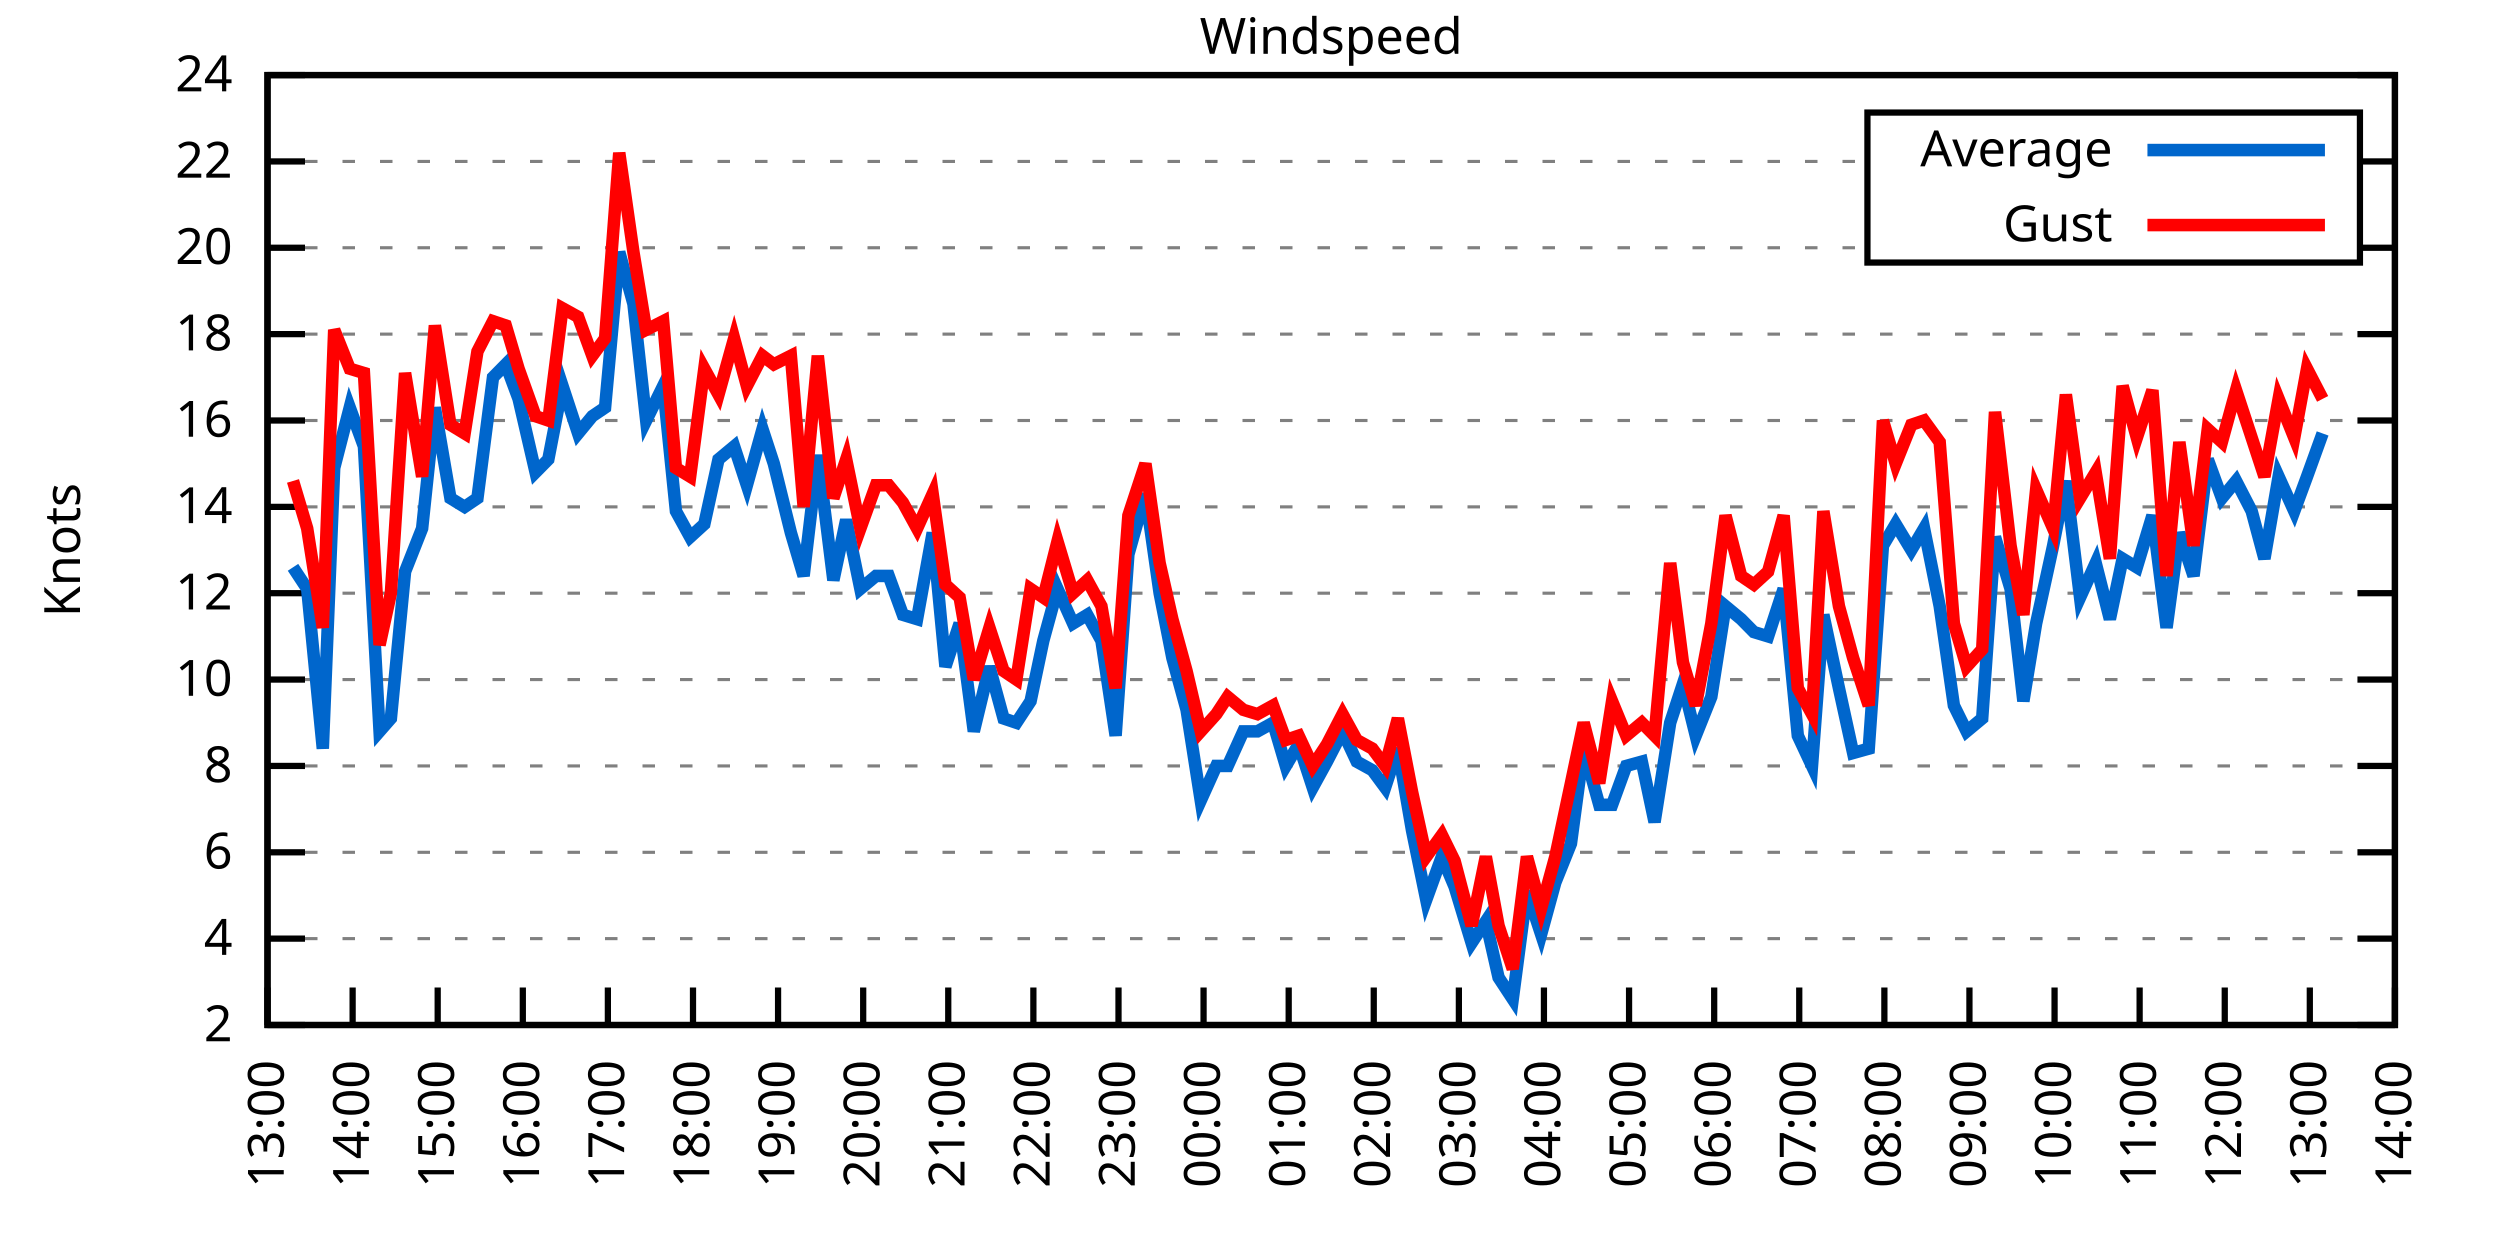
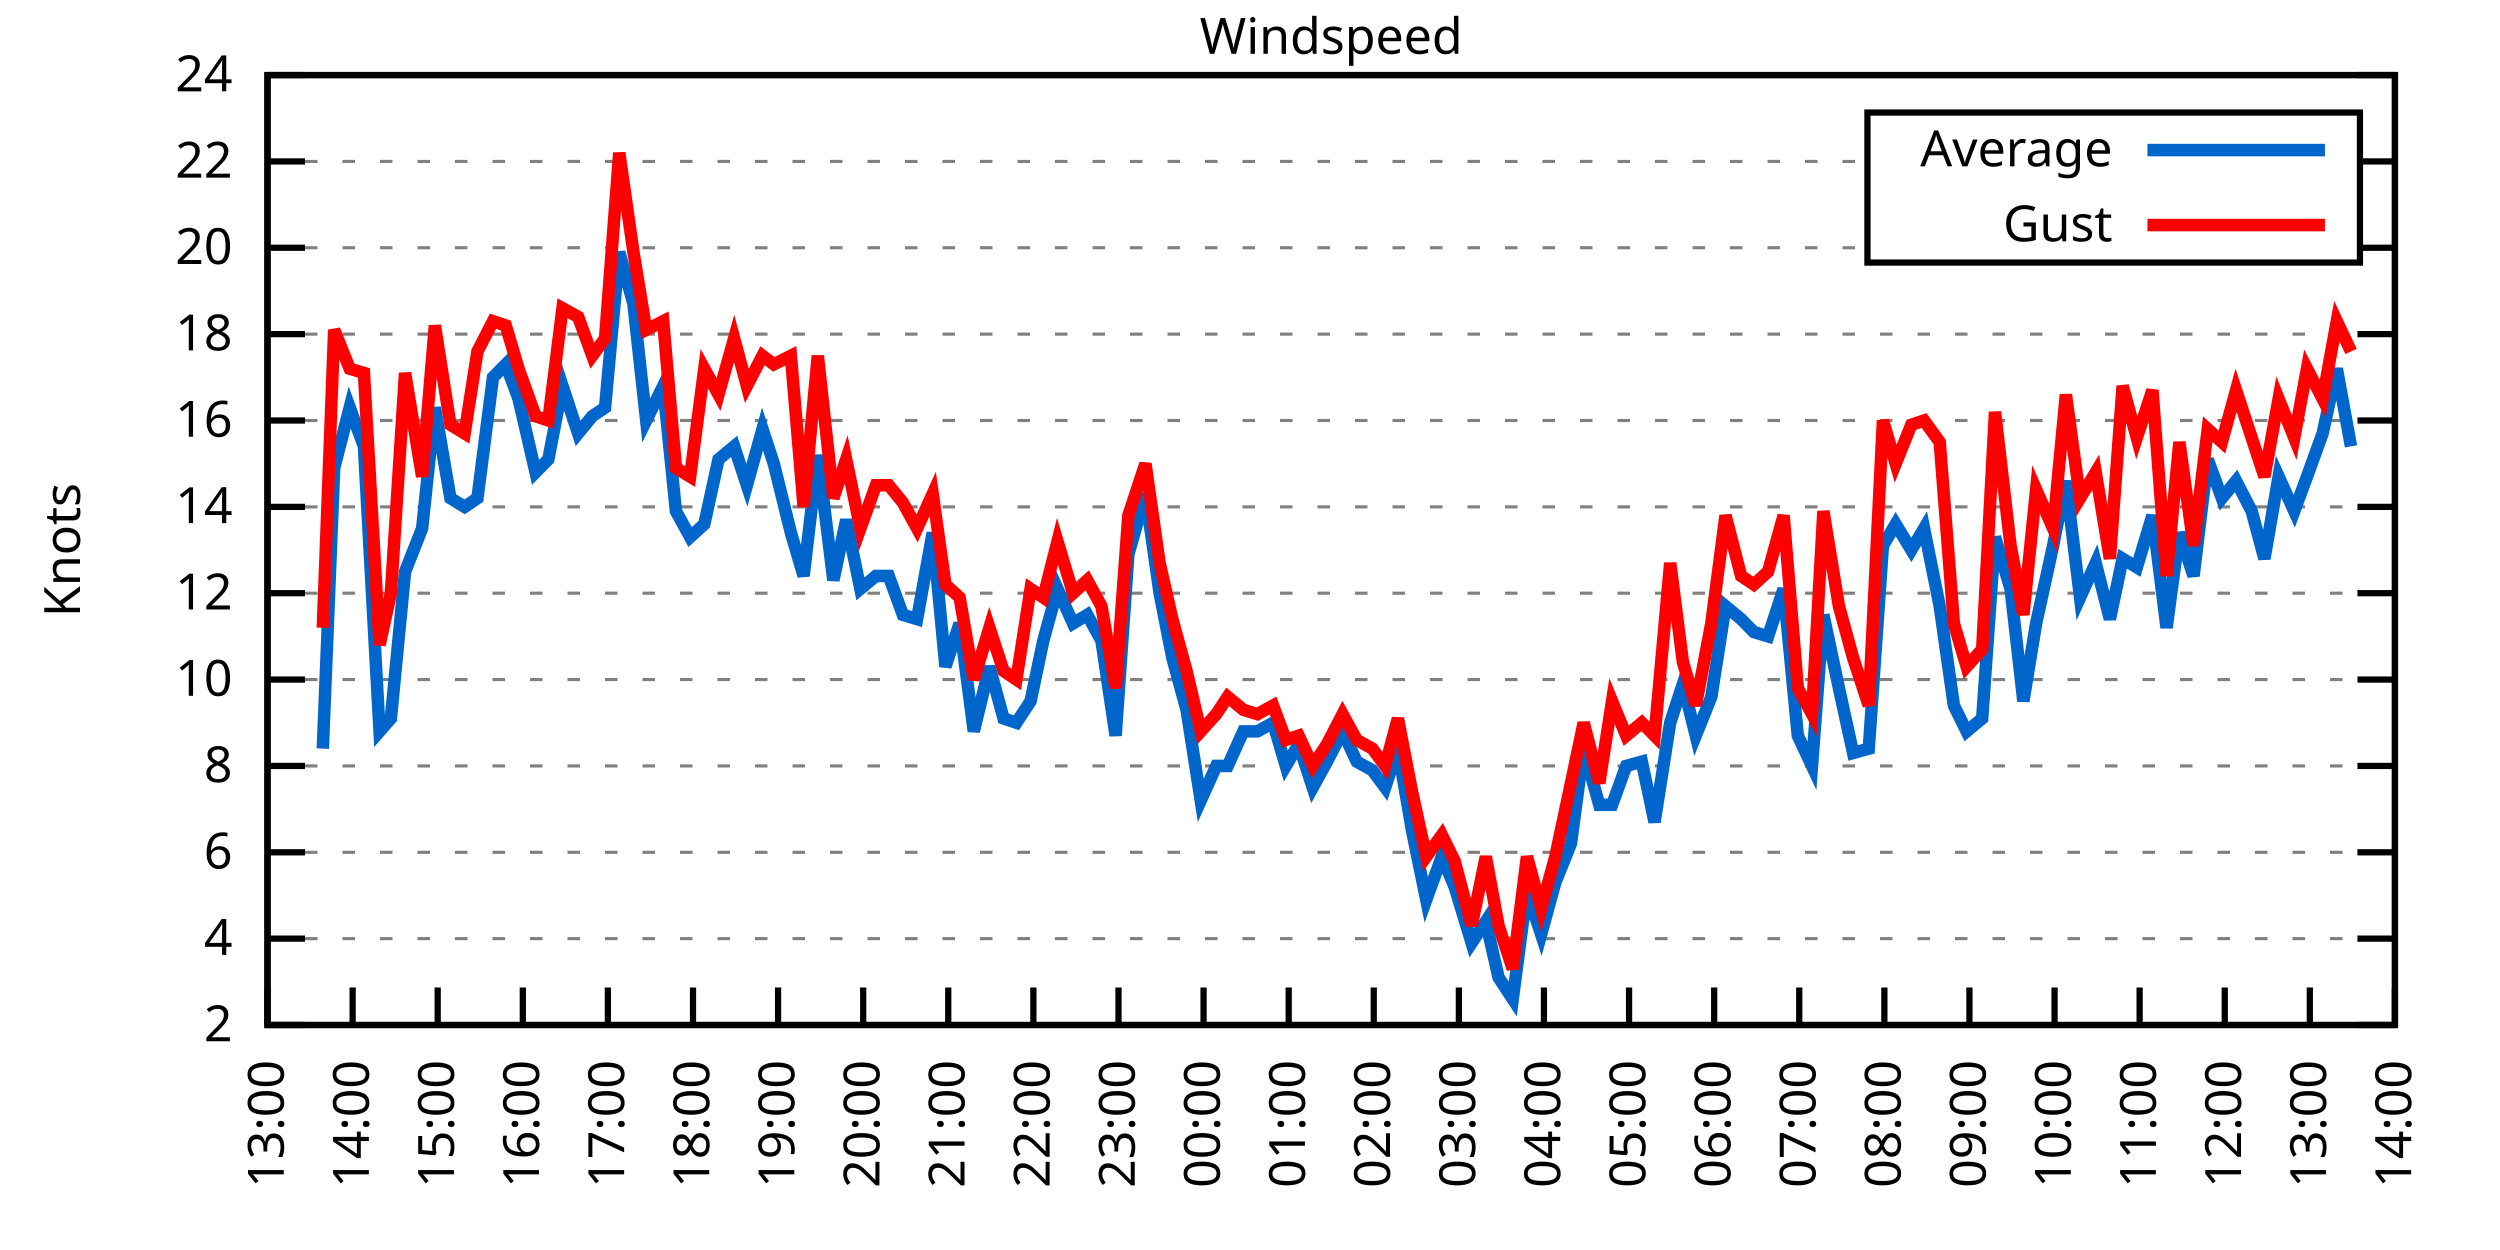
<svg xmlns="http://www.w3.org/2000/svg" xmlns:xlink="http://www.w3.org/1999/xlink" width="400" height="200" viewBox="0 0 400 200">
  <g id="gnuplot_canvas">
    <rect x="0" y="0" width="400" height="200" fill="none" />
    <defs>
      <circle id="gpDot" r="0.5" stroke-width="0.5" stroke="currentColor" />
      <path id="gpPt0" stroke-width="0.333" stroke="currentColor" d="M-1,0 h2 M0,-1 v2" />
      <path id="gpPt1" stroke-width="0.333" stroke="currentColor" d="M-1,-1 L1,1 M1,-1 L-1,1" />
      <path id="gpPt2" stroke-width="0.333" stroke="currentColor" d="M-1,0 L1,0 M0,-1 L0,1 M-1,-1 L1,1 M-1,1 L1,-1" />
      <rect id="gpPt3" stroke-width="0.333" stroke="currentColor" x="-1" y="-1" width="2" height="2" />
      <rect id="gpPt4" stroke-width="0.333" stroke="currentColor" fill="currentColor" x="-1" y="-1" width="2" height="2" />
      <circle id="gpPt5" stroke-width="0.333" stroke="currentColor" cx="0" cy="0" r="1" />
      <use xlink:href="#gpPt5" id="gpPt6" fill="currentColor" stroke="none" />
      <path id="gpPt7" stroke-width="0.333" stroke="currentColor" d="M0,-1.33 L-1.33,0.67 L1.33,0.67 z" />
      <use xlink:href="#gpPt7" id="gpPt8" fill="currentColor" stroke="none" />
      <use xlink:href="#gpPt7" id="gpPt9" stroke="currentColor" transform="rotate(180)" />
      <use xlink:href="#gpPt9" id="gpPt10" fill="currentColor" stroke="none" />
      <use xlink:href="#gpPt3" id="gpPt11" stroke="currentColor" transform="rotate(45)" />
      <use xlink:href="#gpPt11" id="gpPt12" fill="currentColor" stroke="none" />
      <path id="gpPt13" stroke-width="0.333" stroke="currentColor" d="M0,1.330 L1.265,0.411 L0.782,-1.067 L-0.782,-1.076 L-1.265,0.411 z" />
      <use xlink:href="#gpPt13" id="gpPt14" fill="currentColor" stroke="none" />
      <filter id="textbox" filterUnits="objectBoundingBox" x="0" y="0" height="1" width="1">
        <feFlood flood-color="white" flood-opacity="1" result="bgnd" />
        <feComposite in="SourceGraphic" in2="bgnd" operator="atop" />
      </filter>
      <filter id="greybox" filterUnits="objectBoundingBox" x="0" y="0" height="1" width="1">
        <feFlood flood-color="lightgrey" flood-opacity="1" result="grey" />
        <feComposite in="SourceGraphic" in2="grey" operator="atop" />
      </filter>
    </defs>
    <g fill="none" color="white" stroke="currentColor" stroke-width="1.00" stroke-linecap="butt" stroke-linejoin="miter">
</g>
    <g fill="none" color="black" stroke="currentColor" stroke-width="1.00" stroke-linecap="butt" stroke-linejoin="miter">
      <g stroke="none" shape-rendering="crispEdges">
        <polygon fill="rgb(255, 255, 255)" points="42.80,164.00 383.18,164.00 383.18,12.02 42.80,12.02 " />
      </g>
    </g>
    <g fill="none" color="black" stroke="currentColor" stroke-width="1.00" stroke-linecap="butt" stroke-linejoin="miter">
</g>
    <g fill="none" color="black" stroke="black" stroke-width="0.50" stroke-linecap="butt" stroke-linejoin="miter">
</g>
    <g fill="none" color="gray" stroke="currentColor" stroke-width="0.50" stroke-linecap="butt" stroke-linejoin="miter">
      <path stroke="gray" stroke-dasharray="2,4" class="gridline" d="M42.80,164.00 L383.19,164.00  " />
    </g>
    <g fill="none" color="gray" stroke="gray" stroke-width="1.00" stroke-linecap="butt" stroke-linejoin="miter">
</g>
    <g fill="none" color="black" stroke="currentColor" stroke-width="1.00" stroke-linecap="butt" stroke-linejoin="miter">
      <path stroke="black" d="M42.80,164.00 L48.80,164.00 M383.19,164.00 L377.19,164.00  " />
      <g transform="translate(37.20,166.60)" stroke="none" fill="black" font-family="Sans" font-size="8.00" text-anchor="end">
        <text>
          <tspan font-family="Sans"> 2</tspan>
        </text>
      </g>
    </g>
    <g fill="none" color="black" stroke="currentColor" stroke-width="1.00" stroke-linecap="butt" stroke-linejoin="miter">
</g>
    <g fill="none" color="black" stroke="black" stroke-width="0.50" stroke-linecap="butt" stroke-linejoin="miter">
</g>
    <g fill="none" color="gray" stroke="currentColor" stroke-width="0.50" stroke-linecap="butt" stroke-linejoin="miter">
      <path stroke="gray" stroke-dasharray="2,4" class="gridline" d="M42.80,150.18 L383.19,150.18  " />
    </g>
    <g fill="none" color="gray" stroke="gray" stroke-width="1.00" stroke-linecap="butt" stroke-linejoin="miter">
</g>
    <g fill="none" color="black" stroke="currentColor" stroke-width="1.00" stroke-linecap="butt" stroke-linejoin="miter">
      <path stroke="black" d="M42.80,150.18 L48.80,150.18 M383.19,150.18 L377.19,150.18  " />
      <g transform="translate(37.20,152.78)" stroke="none" fill="black" font-family="Sans" font-size="8.00" text-anchor="end">
        <text>
          <tspan font-family="Sans"> 4</tspan>
        </text>
      </g>
    </g>
    <g fill="none" color="black" stroke="currentColor" stroke-width="1.00" stroke-linecap="butt" stroke-linejoin="miter">
</g>
    <g fill="none" color="black" stroke="black" stroke-width="0.50" stroke-linecap="butt" stroke-linejoin="miter">
</g>
    <g fill="none" color="gray" stroke="currentColor" stroke-width="0.50" stroke-linecap="butt" stroke-linejoin="miter">
      <path stroke="gray" stroke-dasharray="2,4" class="gridline" d="M42.80,136.37 L383.19,136.37  " />
    </g>
    <g fill="none" color="gray" stroke="gray" stroke-width="1.00" stroke-linecap="butt" stroke-linejoin="miter">
</g>
    <g fill="none" color="black" stroke="currentColor" stroke-width="1.00" stroke-linecap="butt" stroke-linejoin="miter">
      <path stroke="black" d="M42.80,136.37 L48.80,136.37 M383.19,136.37 L377.19,136.37  " />
      <g transform="translate(37.20,138.97)" stroke="none" fill="black" font-family="Sans" font-size="8.00" text-anchor="end">
        <text>
          <tspan font-family="Sans"> 6</tspan>
        </text>
      </g>
    </g>
    <g fill="none" color="black" stroke="currentColor" stroke-width="1.00" stroke-linecap="butt" stroke-linejoin="miter">
</g>
    <g fill="none" color="black" stroke="black" stroke-width="0.50" stroke-linecap="butt" stroke-linejoin="miter">
</g>
    <g fill="none" color="gray" stroke="currentColor" stroke-width="0.50" stroke-linecap="butt" stroke-linejoin="miter">
      <path stroke="gray" stroke-dasharray="2,4" class="gridline" d="M42.80,122.55 L383.19,122.55  " />
    </g>
    <g fill="none" color="gray" stroke="gray" stroke-width="1.00" stroke-linecap="butt" stroke-linejoin="miter">
</g>
    <g fill="none" color="black" stroke="currentColor" stroke-width="1.00" stroke-linecap="butt" stroke-linejoin="miter">
      <path stroke="black" d="M42.80,122.55 L48.80,122.55 M383.19,122.55 L377.19,122.55  " />
      <g transform="translate(37.20,125.15)" stroke="none" fill="black" font-family="Sans" font-size="8.00" text-anchor="end">
        <text>
          <tspan font-family="Sans"> 8</tspan>
        </text>
      </g>
    </g>
    <g fill="none" color="black" stroke="currentColor" stroke-width="1.00" stroke-linecap="butt" stroke-linejoin="miter">
</g>
    <g fill="none" color="black" stroke="black" stroke-width="0.50" stroke-linecap="butt" stroke-linejoin="miter">
</g>
    <g fill="none" color="gray" stroke="currentColor" stroke-width="0.50" stroke-linecap="butt" stroke-linejoin="miter">
      <path stroke="gray" stroke-dasharray="2,4" class="gridline" d="M42.80,108.73 L383.19,108.73  " />
    </g>
    <g fill="none" color="gray" stroke="gray" stroke-width="1.00" stroke-linecap="butt" stroke-linejoin="miter">
</g>
    <g fill="none" color="black" stroke="currentColor" stroke-width="1.00" stroke-linecap="butt" stroke-linejoin="miter">
      <path stroke="black" d="M42.80,108.73 L48.80,108.73 M383.19,108.73 L377.19,108.73  " />
      <g transform="translate(37.20,111.33)" stroke="none" fill="black" font-family="Sans" font-size="8.00" text-anchor="end">
        <text>
          <tspan font-family="Sans"> 10</tspan>
        </text>
      </g>
    </g>
    <g fill="none" color="black" stroke="currentColor" stroke-width="1.00" stroke-linecap="butt" stroke-linejoin="miter">
</g>
    <g fill="none" color="black" stroke="black" stroke-width="0.50" stroke-linecap="butt" stroke-linejoin="miter">
</g>
    <g fill="none" color="gray" stroke="currentColor" stroke-width="0.50" stroke-linecap="butt" stroke-linejoin="miter">
      <path stroke="gray" stroke-dasharray="2,4" class="gridline" d="M42.80,94.91 L383.19,94.91  " />
    </g>
    <g fill="none" color="gray" stroke="gray" stroke-width="1.00" stroke-linecap="butt" stroke-linejoin="miter">
</g>
    <g fill="none" color="black" stroke="currentColor" stroke-width="1.00" stroke-linecap="butt" stroke-linejoin="miter">
      <path stroke="black" d="M42.80,94.91 L48.80,94.91 M383.19,94.91 L377.19,94.91  " />
      <g transform="translate(37.20,97.51)" stroke="none" fill="black" font-family="Sans" font-size="8.00" text-anchor="end">
        <text>
          <tspan font-family="Sans"> 12</tspan>
        </text>
      </g>
    </g>
    <g fill="none" color="black" stroke="currentColor" stroke-width="1.00" stroke-linecap="butt" stroke-linejoin="miter">
</g>
    <g fill="none" color="black" stroke="black" stroke-width="0.50" stroke-linecap="butt" stroke-linejoin="miter">
</g>
    <g fill="none" color="gray" stroke="currentColor" stroke-width="0.50" stroke-linecap="butt" stroke-linejoin="miter">
      <path stroke="gray" stroke-dasharray="2,4" class="gridline" d="M42.80,81.10 L383.19,81.10  " />
    </g>
    <g fill="none" color="gray" stroke="gray" stroke-width="1.00" stroke-linecap="butt" stroke-linejoin="miter">
</g>
    <g fill="none" color="black" stroke="currentColor" stroke-width="1.00" stroke-linecap="butt" stroke-linejoin="miter">
      <path stroke="black" d="M42.80,81.10 L48.80,81.10 M383.19,81.10 L377.19,81.10  " />
      <g transform="translate(37.20,83.70)" stroke="none" fill="black" font-family="Sans" font-size="8.00" text-anchor="end">
        <text>
          <tspan font-family="Sans"> 14</tspan>
        </text>
      </g>
    </g>
    <g fill="none" color="black" stroke="currentColor" stroke-width="1.00" stroke-linecap="butt" stroke-linejoin="miter">
</g>
    <g fill="none" color="black" stroke="black" stroke-width="0.50" stroke-linecap="butt" stroke-linejoin="miter">
</g>
    <g fill="none" color="gray" stroke="currentColor" stroke-width="0.50" stroke-linecap="butt" stroke-linejoin="miter">
      <path stroke="gray" stroke-dasharray="2,4" class="gridline" d="M42.80,67.28 L383.19,67.28  " />
    </g>
    <g fill="none" color="gray" stroke="gray" stroke-width="1.00" stroke-linecap="butt" stroke-linejoin="miter">
</g>
    <g fill="none" color="black" stroke="currentColor" stroke-width="1.00" stroke-linecap="butt" stroke-linejoin="miter">
      <path stroke="black" d="M42.80,67.28 L48.80,67.28 M383.19,67.28 L377.19,67.28  " />
      <g transform="translate(37.20,69.88)" stroke="none" fill="black" font-family="Sans" font-size="8.00" text-anchor="end">
        <text>
          <tspan font-family="Sans"> 16</tspan>
        </text>
      </g>
    </g>
    <g fill="none" color="black" stroke="currentColor" stroke-width="1.00" stroke-linecap="butt" stroke-linejoin="miter">
</g>
    <g fill="none" color="black" stroke="black" stroke-width="0.50" stroke-linecap="butt" stroke-linejoin="miter">
</g>
    <g fill="none" color="gray" stroke="currentColor" stroke-width="0.50" stroke-linecap="butt" stroke-linejoin="miter">
      <path stroke="gray" stroke-dasharray="2,4" class="gridline" d="M42.80,53.46 L383.19,53.46  " />
    </g>
    <g fill="none" color="gray" stroke="gray" stroke-width="1.00" stroke-linecap="butt" stroke-linejoin="miter">
</g>
    <g fill="none" color="black" stroke="currentColor" stroke-width="1.00" stroke-linecap="butt" stroke-linejoin="miter">
      <path stroke="black" d="M42.80,53.46 L48.80,53.46 M383.19,53.46 L377.19,53.46  " />
      <g transform="translate(37.20,56.06)" stroke="none" fill="black" font-family="Sans" font-size="8.00" text-anchor="end">
        <text>
          <tspan font-family="Sans"> 18</tspan>
        </text>
      </g>
    </g>
    <g fill="none" color="black" stroke="currentColor" stroke-width="1.00" stroke-linecap="butt" stroke-linejoin="miter">
</g>
    <g fill="none" color="black" stroke="black" stroke-width="0.50" stroke-linecap="butt" stroke-linejoin="miter">
</g>
    <g fill="none" color="gray" stroke="currentColor" stroke-width="0.50" stroke-linecap="butt" stroke-linejoin="miter">
      <path stroke="gray" stroke-dasharray="2,4" class="gridline" d="M42.80,39.64 L298.79,39.64 M377.59,39.64 L383.19,39.64  " />
    </g>
    <g fill="none" color="gray" stroke="gray" stroke-width="1.00" stroke-linecap="butt" stroke-linejoin="miter">
</g>
    <g fill="none" color="black" stroke="currentColor" stroke-width="1.00" stroke-linecap="butt" stroke-linejoin="miter">
      <path stroke="black" d="M42.80,39.64 L48.80,39.64 M383.19,39.64 L377.19,39.64  " />
      <g transform="translate(37.20,42.24)" stroke="none" fill="black" font-family="Sans" font-size="8.00" text-anchor="end">
        <text>
          <tspan font-family="Sans"> 20</tspan>
        </text>
      </g>
    </g>
    <g fill="none" color="black" stroke="currentColor" stroke-width="1.00" stroke-linecap="butt" stroke-linejoin="miter">
</g>
    <g fill="none" color="black" stroke="black" stroke-width="0.50" stroke-linecap="butt" stroke-linejoin="miter">
</g>
    <g fill="none" color="gray" stroke="currentColor" stroke-width="0.50" stroke-linecap="butt" stroke-linejoin="miter">
      <path stroke="gray" stroke-dasharray="2,4" class="gridline" d="M42.80,25.83 L298.79,25.83 M377.59,25.83 L383.19,25.83  " />
    </g>
    <g fill="none" color="gray" stroke="gray" stroke-width="1.00" stroke-linecap="butt" stroke-linejoin="miter">
</g>
    <g fill="none" color="black" stroke="currentColor" stroke-width="1.00" stroke-linecap="butt" stroke-linejoin="miter">
      <path stroke="black" d="M42.80,25.83 L48.80,25.83 M383.19,25.83 L377.19,25.83  " />
      <g transform="translate(37.20,28.43)" stroke="none" fill="black" font-family="Sans" font-size="8.00" text-anchor="end">
        <text>
          <tspan font-family="Sans"> 22</tspan>
        </text>
      </g>
    </g>
    <g fill="none" color="black" stroke="currentColor" stroke-width="1.00" stroke-linecap="butt" stroke-linejoin="miter">
</g>
    <g fill="none" color="black" stroke="black" stroke-width="0.50" stroke-linecap="butt" stroke-linejoin="miter">
</g>
    <g fill="none" color="gray" stroke="currentColor" stroke-width="0.50" stroke-linecap="butt" stroke-linejoin="miter">
      <path stroke="gray" stroke-dasharray="2,4" class="gridline" d="M42.80,12.01 L383.19,12.01  " />
    </g>
    <g fill="none" color="gray" stroke="gray" stroke-width="1.00" stroke-linecap="butt" stroke-linejoin="miter">
</g>
    <g fill="none" color="black" stroke="currentColor" stroke-width="1.00" stroke-linecap="butt" stroke-linejoin="miter">
      <path stroke="black" d="M42.80,12.01 L48.80,12.01 M383.19,12.01 L377.19,12.01  " />
      <g transform="translate(37.20,14.61)" stroke="none" fill="black" font-family="Sans" font-size="8.00" text-anchor="end">
        <text>
          <tspan font-family="Sans"> 24</tspan>
        </text>
      </g>
    </g>
    <g fill="none" color="black" stroke="currentColor" stroke-width="1.00" stroke-linecap="butt" stroke-linejoin="miter">
      <path stroke="black" d="M42.80,164.00 L42.80,158.00  " />
      <g transform="translate(45.40,169.60) rotate(270.00)" stroke="none" fill="black" font-family="Sans" font-size="8.00" text-anchor="end">
        <text>
          <tspan font-family="Sans">13:00</tspan>
        </text>
      </g>
    </g>
    <g fill="none" color="black" stroke="currentColor" stroke-width="1.00" stroke-linecap="butt" stroke-linejoin="miter">
      <path stroke="black" d="M56.42,164.00 L56.42,158.00  " />
      <g transform="translate(59.02,169.60) rotate(270.00)" stroke="none" fill="black" font-family="Sans" font-size="8.00" text-anchor="end">
        <text>
          <tspan font-family="Sans">14:00</tspan>
        </text>
      </g>
    </g>
    <g fill="none" color="black" stroke="currentColor" stroke-width="1.00" stroke-linecap="butt" stroke-linejoin="miter">
      <path stroke="black" d="M70.03,164.00 L70.03,158.00  " />
      <g transform="translate(72.63,169.60) rotate(270.00)" stroke="none" fill="black" font-family="Sans" font-size="8.00" text-anchor="end">
        <text>
          <tspan font-family="Sans">15:00</tspan>
        </text>
      </g>
    </g>
    <g fill="none" color="black" stroke="currentColor" stroke-width="1.00" stroke-linecap="butt" stroke-linejoin="miter">
      <path stroke="black" d="M83.65,164.00 L83.65,158.00  " />
      <g transform="translate(86.25,169.60) rotate(270.00)" stroke="none" fill="black" font-family="Sans" font-size="8.00" text-anchor="end">
        <text>
          <tspan font-family="Sans">16:00</tspan>
        </text>
      </g>
    </g>
    <g fill="none" color="black" stroke="currentColor" stroke-width="1.00" stroke-linecap="butt" stroke-linejoin="miter">
      <path stroke="black" d="M97.26,164.00 L97.26,158.00  " />
      <g transform="translate(99.86,169.60) rotate(270.00)" stroke="none" fill="black" font-family="Sans" font-size="8.00" text-anchor="end">
        <text>
          <tspan font-family="Sans">17:00</tspan>
        </text>
      </g>
    </g>
    <g fill="none" color="black" stroke="currentColor" stroke-width="1.00" stroke-linecap="butt" stroke-linejoin="miter">
      <path stroke="black" d="M110.88,164.00 L110.88,158.00  " />
      <g transform="translate(113.48,169.60) rotate(270.00)" stroke="none" fill="black" font-family="Sans" font-size="8.00" text-anchor="end">
        <text>
          <tspan font-family="Sans">18:00</tspan>
        </text>
      </g>
    </g>
    <g fill="none" color="black" stroke="currentColor" stroke-width="1.00" stroke-linecap="butt" stroke-linejoin="miter">
      <path stroke="black" d="M124.49,164.00 L124.49,158.00  " />
      <g transform="translate(127.09,169.60) rotate(270.00)" stroke="none" fill="black" font-family="Sans" font-size="8.00" text-anchor="end">
        <text>
          <tspan font-family="Sans">19:00</tspan>
        </text>
      </g>
    </g>
    <g fill="none" color="black" stroke="currentColor" stroke-width="1.00" stroke-linecap="butt" stroke-linejoin="miter">
      <path stroke="black" d="M138.11,164.00 L138.11,158.00  " />
      <g transform="translate(140.71,169.60) rotate(270.00)" stroke="none" fill="black" font-family="Sans" font-size="8.00" text-anchor="end">
        <text>
          <tspan font-family="Sans">20:00</tspan>
        </text>
      </g>
    </g>
    <g fill="none" color="black" stroke="currentColor" stroke-width="1.00" stroke-linecap="butt" stroke-linejoin="miter">
      <path stroke="black" d="M151.72,164.00 L151.72,158.00  " />
      <g transform="translate(154.32,169.60) rotate(270.00)" stroke="none" fill="black" font-family="Sans" font-size="8.00" text-anchor="end">
        <text>
          <tspan font-family="Sans">21:00</tspan>
        </text>
      </g>
    </g>
    <g fill="none" color="black" stroke="currentColor" stroke-width="1.00" stroke-linecap="butt" stroke-linejoin="miter">
      <path stroke="black" d="M165.34,164.00 L165.34,158.00  " />
      <g transform="translate(167.94,169.60) rotate(270.00)" stroke="none" fill="black" font-family="Sans" font-size="8.00" text-anchor="end">
        <text>
          <tspan font-family="Sans">22:00</tspan>
        </text>
      </g>
    </g>
    <g fill="none" color="black" stroke="currentColor" stroke-width="1.00" stroke-linecap="butt" stroke-linejoin="miter">
      <path stroke="black" d="M178.96,164.00 L178.96,158.00  " />
      <g transform="translate(181.56,169.60) rotate(270.00)" stroke="none" fill="black" font-family="Sans" font-size="8.00" text-anchor="end">
        <text>
          <tspan font-family="Sans">23:00</tspan>
        </text>
      </g>
    </g>
    <g fill="none" color="black" stroke="currentColor" stroke-width="1.00" stroke-linecap="butt" stroke-linejoin="miter">
      <path stroke="black" d="M192.57,164.00 L192.57,158.00  " />
      <g transform="translate(195.17,169.60) rotate(270.00)" stroke="none" fill="black" font-family="Sans" font-size="8.00" text-anchor="end">
        <text>
          <tspan font-family="Sans">00:00</tspan>
        </text>
      </g>
    </g>
    <g fill="none" color="black" stroke="currentColor" stroke-width="1.00" stroke-linecap="butt" stroke-linejoin="miter">
      <path stroke="black" d="M206.19,164.00 L206.19,158.00  " />
      <g transform="translate(208.79,169.60) rotate(270.00)" stroke="none" fill="black" font-family="Sans" font-size="8.00" text-anchor="end">
        <text>
          <tspan font-family="Sans">01:00</tspan>
        </text>
      </g>
    </g>
    <g fill="none" color="black" stroke="currentColor" stroke-width="1.00" stroke-linecap="butt" stroke-linejoin="miter">
      <path stroke="black" d="M219.80,164.00 L219.80,158.00  " />
      <g transform="translate(222.40,169.60) rotate(270.00)" stroke="none" fill="black" font-family="Sans" font-size="8.00" text-anchor="end">
        <text>
          <tspan font-family="Sans">02:00</tspan>
        </text>
      </g>
    </g>
    <g fill="none" color="black" stroke="currentColor" stroke-width="1.00" stroke-linecap="butt" stroke-linejoin="miter">
      <path stroke="black" d="M233.42,164.00 L233.42,158.00  " />
      <g transform="translate(236.02,169.60) rotate(270.00)" stroke="none" fill="black" font-family="Sans" font-size="8.00" text-anchor="end">
        <text>
          <tspan font-family="Sans">03:00</tspan>
        </text>
      </g>
    </g>
    <g fill="none" color="black" stroke="currentColor" stroke-width="1.00" stroke-linecap="butt" stroke-linejoin="miter">
      <path stroke="black" d="M247.03,164.00 L247.03,158.00  " />
      <g transform="translate(249.63,169.60) rotate(270.00)" stroke="none" fill="black" font-family="Sans" font-size="8.00" text-anchor="end">
        <text>
          <tspan font-family="Sans">04:00</tspan>
        </text>
      </g>
    </g>
    <g fill="none" color="black" stroke="currentColor" stroke-width="1.00" stroke-linecap="butt" stroke-linejoin="miter">
      <path stroke="black" d="M260.65,164.00 L260.65,158.00  " />
      <g transform="translate(263.25,169.60) rotate(270.00)" stroke="none" fill="black" font-family="Sans" font-size="8.00" text-anchor="end">
        <text>
          <tspan font-family="Sans">05:00</tspan>
        </text>
      </g>
    </g>
    <g fill="none" color="black" stroke="currentColor" stroke-width="1.00" stroke-linecap="butt" stroke-linejoin="miter">
      <path stroke="black" d="M274.27,164.00 L274.27,158.00  " />
      <g transform="translate(276.87,169.60) rotate(270.00)" stroke="none" fill="black" font-family="Sans" font-size="8.00" text-anchor="end">
        <text>
          <tspan font-family="Sans">06:00</tspan>
        </text>
      </g>
    </g>
    <g fill="none" color="black" stroke="currentColor" stroke-width="1.00" stroke-linecap="butt" stroke-linejoin="miter">
      <path stroke="black" d="M287.88,164.00 L287.88,158.00  " />
      <g transform="translate(290.48,169.60) rotate(270.00)" stroke="none" fill="black" font-family="Sans" font-size="8.00" text-anchor="end">
        <text>
          <tspan font-family="Sans">07:00</tspan>
        </text>
      </g>
    </g>
    <g fill="none" color="black" stroke="currentColor" stroke-width="1.00" stroke-linecap="butt" stroke-linejoin="miter">
      <path stroke="black" d="M301.50,164.00 L301.50,158.00  " />
      <g transform="translate(304.10,169.60) rotate(270.00)" stroke="none" fill="black" font-family="Sans" font-size="8.00" text-anchor="end">
        <text>
          <tspan font-family="Sans">08:00</tspan>
        </text>
      </g>
    </g>
    <g fill="none" color="black" stroke="currentColor" stroke-width="1.00" stroke-linecap="butt" stroke-linejoin="miter">
      <path stroke="black" d="M315.11,164.00 L315.11,158.00  " />
      <g transform="translate(317.71,169.60) rotate(270.00)" stroke="none" fill="black" font-family="Sans" font-size="8.00" text-anchor="end">
        <text>
          <tspan font-family="Sans">09:00</tspan>
        </text>
      </g>
    </g>
    <g fill="none" color="black" stroke="currentColor" stroke-width="1.00" stroke-linecap="butt" stroke-linejoin="miter">
      <path stroke="black" d="M328.73,164.00 L328.73,158.00  " />
      <g transform="translate(331.33,169.60) rotate(270.00)" stroke="none" fill="black" font-family="Sans" font-size="8.00" text-anchor="end">
        <text>
          <tspan font-family="Sans">10:00</tspan>
        </text>
      </g>
    </g>
    <g fill="none" color="black" stroke="currentColor" stroke-width="1.00" stroke-linecap="butt" stroke-linejoin="miter">
      <path stroke="black" d="M342.34,164.00 L342.34,158.00  " />
      <g transform="translate(344.94,169.60) rotate(270.00)" stroke="none" fill="black" font-family="Sans" font-size="8.00" text-anchor="end">
        <text>
          <tspan font-family="Sans">11:00</tspan>
        </text>
      </g>
    </g>
    <g fill="none" color="black" stroke="currentColor" stroke-width="1.00" stroke-linecap="butt" stroke-linejoin="miter">
      <path stroke="black" d="M355.96,164.00 L355.96,158.00  " />
      <g transform="translate(358.56,169.60) rotate(270.00)" stroke="none" fill="black" font-family="Sans" font-size="8.00" text-anchor="end">
        <text>
          <tspan font-family="Sans">12:00</tspan>
        </text>
      </g>
    </g>
    <g fill="none" color="black" stroke="currentColor" stroke-width="1.00" stroke-linecap="butt" stroke-linejoin="miter">
      <path stroke="black" d="M369.57,164.00 L369.57,158.00  " />
      <g transform="translate(372.17,169.60) rotate(270.00)" stroke="none" fill="black" font-family="Sans" font-size="8.00" text-anchor="end">
        <text>
          <tspan font-family="Sans">13:00</tspan>
        </text>
      </g>
    </g>
    <g fill="none" color="black" stroke="currentColor" stroke-width="1.00" stroke-linecap="butt" stroke-linejoin="miter">
      <path stroke="black" d="M383.19,164.00 L383.19,158.00  " />
      <g transform="translate(385.79,169.60) rotate(270.00)" stroke="none" fill="black" font-family="Sans" font-size="8.00" text-anchor="end">
        <text>
          <tspan font-family="Sans">14:00</tspan>
        </text>
      </g>
    </g>
    <g fill="none" color="black" stroke="currentColor" stroke-width="1.00" stroke-linecap="butt" stroke-linejoin="miter">
</g>
    <g fill="none" color="black" stroke="currentColor" stroke-width="1.00" stroke-linecap="butt" stroke-linejoin="miter">
      <path stroke="black" d="M42.80,12.01 L42.80,164.00 L383.19,164.00 L383.19,12.01 L42.80,12.01 Z  " />
    </g>
    <g fill="none" color="black" stroke="currentColor" stroke-width="1.00" stroke-linecap="butt" stroke-linejoin="miter">
</g>
    <g fill="none" color="black" stroke="currentColor" stroke-width="1.00" stroke-linecap="butt" stroke-linejoin="miter">
      <path stroke="black" d="M298.79,42.01 L298.79,18.01 L377.59,18.01 L377.59,42.01 L298.79,42.01 Z  " />
    </g>
    <g id="Windspeed_plot_1">
      <g fill="none" color="white" stroke="black" stroke-width="2.00" stroke-linecap="butt" stroke-linejoin="miter">
</g>
      <g fill="none" color="black" stroke="currentColor" stroke-width="2.00" stroke-linecap="butt" stroke-linejoin="miter">
        <g transform="translate(337.99,26.61)" stroke="none" fill="black" font-family="Sans" font-size="8.00" text-anchor="end">
          <text>
            <tspan font-family="Sans">Average</tspan>
          </text>
        </g>
      </g>
      <g fill="none" color="black" stroke="currentColor" stroke-width="2.00" stroke-linecap="butt" stroke-linejoin="miter">
-         <path stroke="rgb(  0, 102, 204)" d="M343.59,24.01 L371.99,24.01 M46.88,90.77 L49.15,94.22 L51.65,119.78 L53.47,74.88 L55.96,65.21 L58.23,71.42   L60.73,117.02 L62.54,114.95 L64.81,91.46 L67.54,84.55 L69.58,65.21 L72.07,79.71 L74.34,81.10 L76.39,79.71   L78.88,60.37 L80.92,58.30 L82.97,63.82 L85.69,75.57 L87.73,73.50 L90.00,61.75 L92.50,69.35 L94.77,66.59   L96.81,65.21 L99.08,40.34 L101.35,48.63 L103.39,67.28 L106.11,61.75 L108.15,81.79 L110.42,85.93 L112.69,83.86   L114.96,73.50 L117.46,71.42 L119.50,77.64 L122.00,68.66 L123.81,74.19 L126.54,85.24 L128.58,92.15 L130.85,72.81   L133.34,92.84 L135.39,83.17 L137.66,94.22 L140.15,92.15 L142.19,92.15 L144.46,98.37 L146.73,99.06 L149.23,85.24   L151.27,106.66 L153.54,99.75 L155.81,117.02 L158.31,106.66 L160.57,114.95 L162.62,115.64 L164.89,112.19 L166.93,102.51   L169.20,94.22 L171.69,99.75 L173.96,98.37 L176.23,102.51 L178.50,117.71 L180.54,88.70 L183.27,79.02 L185.54,94.91   L187.58,105.28 L189.85,113.57 L192.12,128.08 L194.61,122.55 L196.43,122.55 L198.93,117.02 L201.19,117.02 L203.69,115.64   L205.73,122.55 L207.78,119.09 L210.04,126.00 L212.31,121.86 L214.81,117.02 L217.08,121.86 L219.58,123.24 L221.62,126.00   L223.66,119.78 L225.93,132.91 L228.20,143.96 L230.70,137.06 L232.74,141.89 L235.46,150.87 L237.73,147.42 L239.77,156.40   L242.04,159.85 L244.31,142.58 L246.58,149.49 L248.85,141.20 L251.35,134.98 L253.39,119.78 L255.88,128.77 L257.93,128.77   L260.20,122.55 L262.69,121.86 L264.73,131.53 L267.23,115.64 L269.27,109.42 L271.32,117.71 L273.81,111.49 L276.08,96.99   L278.58,99.06 L280.62,101.13 L282.89,101.82 L285.38,94.22 L287.65,117.71 L289.92,122.55 L291.74,98.37 L294.23,110.11   L296.50,120.48 L299.00,119.78 L301.27,87.31 L303.31,83.86 L305.81,88.00 L307.85,84.55 L310.35,96.99 L312.62,112.88   L314.66,117.02 L317.15,114.95 L319.20,85.93 L321.69,94.22 L323.74,112.19 L325.78,99.75 L328.50,87.31 L330.54,76.95   L332.81,95.60 L335.31,90.08 L337.58,99.06 L339.62,89.39 L341.89,90.77 L344.39,82.48 L346.65,100.44 L348.70,85.24   L350.97,92.15 L353.24,73.50 L355.50,79.71 L357.77,76.95 L360.27,81.79 L362.31,89.39 L364.58,76.26 L367.08,81.79   L369.12,76.26 L371.62,69.35  " />
+         <path stroke="rgb(  0, 102, 204)" d="M343.59,24.01 L371.99,24.01 M51.65,119.78 L53.47,74.88 L55.96,65.21 L58.23,71.42 L60.73,117.02 L62.54,114.95   L64.81,91.46 L67.54,84.55 L69.58,65.21 L72.07,79.71 L74.34,81.10 L76.39,79.71 L78.88,60.37 L80.92,58.30   L82.97,63.82 L85.69,75.57 L87.73,73.50 L90.00,61.75 L92.50,69.35 L94.77,66.59 L96.81,65.21 L99.08,40.34   L101.35,48.63 L103.39,67.28 L106.11,61.75 L108.15,81.79 L110.42,85.93 L112.69,83.86 L114.96,73.50 L117.46,71.42   L119.50,77.64 L122.00,68.66 L123.81,74.19 L126.54,85.24 L128.58,92.15 L130.85,72.81 L133.34,92.84 L135.39,83.17   L137.66,94.22 L140.15,92.15 L142.19,92.15 L144.46,98.37 L146.73,99.06 L149.23,85.24 L151.27,106.66 L153.54,99.75   L155.81,117.02 L158.31,106.66 L160.57,114.95 L162.62,115.64 L164.89,112.19 L166.93,102.51 L169.20,94.22 L171.69,99.75   L173.96,98.37 L176.23,102.51 L178.50,117.71 L180.54,88.70 L183.27,79.02 L185.54,94.91 L187.58,105.28 L189.85,113.57   L192.12,128.08 L194.61,122.55 L196.43,122.55 L198.93,117.02 L201.19,117.02 L203.69,115.64 L205.73,122.55 L207.78,119.09   L210.04,126.00 L212.31,121.86 L214.81,117.02 L217.08,121.86 L219.58,123.24 L221.62,126.00 L223.66,119.78 L225.93,132.91   L228.20,143.96 L230.70,137.06 L232.74,141.89 L235.46,150.87 L237.73,147.42 L239.77,156.40 L242.04,159.85 L244.31,142.58   L246.58,149.49 L248.85,141.20 L251.35,134.98 L253.39,119.78 L255.88,128.77 L257.93,128.77 L260.20,122.55 L262.69,121.86   L264.73,131.53 L267.23,115.64 L269.27,109.42 L271.32,117.71 L273.81,111.49 L276.08,96.99 L278.58,99.06 L280.62,101.13   L282.89,101.82 L285.38,94.22 L287.65,117.71 L289.92,122.55 L291.74,98.37 L294.23,110.11 L296.50,120.48 L299.00,119.78   L301.27,87.31 L303.31,83.86 L305.81,88.00 L307.85,84.55 L310.35,96.99 L312.62,112.88 L314.66,117.02 L317.15,114.95   L319.20,85.93 L321.69,94.22 L323.74,112.19 L325.78,99.75 L328.50,87.31 L330.54,76.95 L332.81,95.60 L335.31,90.08   L337.58,99.06 L339.62,89.39 L341.89,90.77 L344.39,82.48 L346.65,100.44 L348.70,85.24 L350.97,92.15 L353.24,73.50   L355.50,79.71 L357.77,76.95 L360.27,81.79 L362.31,89.39 L364.58,76.26 L367.08,81.79 L369.12,76.26 L371.62,69.35   L373.89,58.99 L376.16,71.42  " />
      </g>
    </g>
    <g id="Windspeed_plot_2">
      <g fill="none" color="black" stroke="currentColor" stroke-width="2.00" stroke-linecap="butt" stroke-linejoin="miter">
        <g transform="translate(337.99,38.61)" stroke="none" fill="black" font-family="Sans" font-size="8.00" text-anchor="end">
          <text>
            <tspan font-family="Sans">Gust</tspan>
          </text>
        </g>
      </g>
      <g fill="none" color="black" stroke="currentColor" stroke-width="2.00" stroke-linecap="butt" stroke-linejoin="miter">
-         <path stroke="rgb(255,   0,   0)" d="M343.59,36.01 L371.99,36.01 M46.88,76.95 L49.15,84.55 L51.65,100.44 L53.47,52.77 L55.96,58.99 L58.23,59.68   L60.73,103.20 L62.54,94.91 L64.81,59.68 L67.54,76.26 L69.58,52.08 L72.07,67.97 L74.34,69.35 L76.39,56.23   L78.88,51.39 L80.92,52.08 L82.97,58.99 L85.69,66.59 L87.73,67.28 L90.00,49.32 L92.50,50.70 L94.77,56.92   L96.81,54.15 L99.08,24.45 L101.35,40.34 L103.39,52.77 L106.11,51.39 L108.15,74.88 L110.42,76.26 L112.69,58.99   L114.96,63.13 L117.46,54.15 L119.50,61.75 L122.00,56.92 L123.81,58.30 L126.54,56.92 L128.58,81.10 L130.85,56.92   L133.34,79.71 L135.39,73.50 L137.66,84.55 L140.15,77.64 L142.19,77.64 L144.46,80.41 L146.73,84.55 L149.23,79.02   L151.27,93.53 L153.54,95.60 L155.81,108.73 L158.31,100.44 L160.57,107.35 L162.62,108.73 L164.89,94.22 L166.93,95.60   L169.20,86.62 L171.69,94.91 L173.96,92.84 L176.23,96.99 L178.50,110.11 L180.54,82.48 L183.27,74.19 L185.54,90.08   L187.58,99.06 L189.85,107.35 L192.12,117.02 L194.61,114.26 L196.43,111.49 L198.93,113.57 L201.19,114.26 L203.69,112.88   L205.73,118.40 L207.78,117.71 L210.04,122.55 L212.31,119.09 L214.81,114.26 L217.08,118.40 L219.58,119.78 L221.62,122.55   L223.66,114.95 L225.93,126.69 L228.20,137.06 L230.70,133.60 L232.74,137.75 L235.46,148.11 L237.73,137.06 L239.77,148.11   L242.04,155.02 L244.31,137.06 L246.58,145.35 L248.85,137.06 L251.35,125.31 L253.39,115.64 L255.88,125.31 L257.93,112.19   L260.20,117.71 L262.69,115.64 L264.73,117.71 L267.23,90.08 L269.27,105.97 L271.32,112.88 L273.81,99.75 L276.08,82.48   L278.58,92.15 L280.62,93.53 L282.89,91.46 L285.38,82.48 L287.65,110.11 L289.92,114.26 L291.74,81.79 L294.23,96.99   L296.50,105.28 L299.00,112.88 L301.27,67.28 L303.31,74.19 L305.81,67.97 L307.85,67.28 L310.35,70.73 L312.62,99.75   L314.66,106.66 L317.15,103.89 L319.20,65.90 L321.69,87.31 L323.74,98.37 L325.78,78.33 L328.50,84.55 L330.54,63.13   L332.81,79.71 L335.31,75.57 L337.58,89.39 L339.62,61.75 L341.89,70.04 L344.39,62.44 L346.65,92.15 L348.70,70.73   L350.97,87.31 L353.24,68.66 L355.50,70.73 L357.77,62.44 L360.27,70.04 L362.31,76.26 L364.58,63.82 L367.08,70.04   L369.12,58.99 L371.62,63.82  " />
+         <path stroke="rgb(255,   0,   0)" d="M343.59,36.01 L371.99,36.01 M51.65,100.44 L53.47,52.77 L55.96,58.99 L58.23,59.68 L60.73,103.20 L62.54,94.91   L64.81,59.68 L67.54,76.26 L69.58,52.08 L72.07,67.97 L74.34,69.35 L76.39,56.23 L78.88,51.39 L80.92,52.08   L82.97,58.99 L85.69,66.59 L87.73,67.28 L90.00,49.32 L92.50,50.70 L94.77,56.92 L96.81,54.15 L99.08,24.45   L101.35,40.34 L103.39,52.77 L106.11,51.39 L108.15,74.88 L110.42,76.26 L112.69,58.99 L114.96,63.13 L117.46,54.15   L119.50,61.75 L122.00,56.92 L123.81,58.30 L126.54,56.92 L128.58,81.10 L130.85,56.92 L133.34,79.71 L135.39,73.50   L137.66,84.55 L140.15,77.64 L142.19,77.64 L144.46,80.41 L146.73,84.55 L149.23,79.02 L151.27,93.53 L153.54,95.60   L155.81,108.73 L158.31,100.44 L160.57,107.35 L162.62,108.73 L164.89,94.22 L166.93,95.60 L169.20,86.62 L171.69,94.91   L173.96,92.84 L176.23,96.99 L178.50,110.11 L180.54,82.48 L183.27,74.19 L185.54,90.08 L187.58,99.06 L189.85,107.35   L192.12,117.02 L194.61,114.26 L196.43,111.49 L198.93,113.57 L201.19,114.26 L203.69,112.88 L205.73,118.40 L207.78,117.71   L210.04,122.55 L212.31,119.09 L214.81,114.26 L217.08,118.40 L219.58,119.78 L221.62,122.55 L223.66,114.95 L225.93,126.69   L228.20,137.06 L230.70,133.60 L232.74,137.75 L235.46,148.11 L237.73,137.06 L239.77,148.11 L242.04,155.02 L244.31,137.06   L246.58,145.35 L248.85,137.06 L251.35,125.31 L253.39,115.64 L255.88,125.31 L257.93,112.19 L260.20,117.71 L262.69,115.64   L264.73,117.71 L267.23,90.08 L269.27,105.97 L271.32,112.88 L273.81,99.75 L276.08,82.48 L278.58,92.15 L280.62,93.53   L282.89,91.46 L285.38,82.48 L287.65,110.11 L289.92,114.26 L291.74,81.79 L294.23,96.99 L296.50,105.28 L299.00,112.88   L301.27,67.28 L303.31,74.19 L305.81,67.97 L307.85,67.28 L310.35,70.73 L312.62,99.75 L314.66,106.66 L317.15,103.89   L319.20,65.90 L321.69,87.31 L323.74,98.37 L325.78,78.33 L328.50,84.55 L330.54,63.13 L332.81,79.71 L335.31,75.57   L337.58,89.39 L339.62,61.75 L341.89,70.04 L344.39,62.44 L346.65,92.15 L348.70,70.73 L350.97,87.31 L353.24,68.66   L355.50,70.73 L357.77,62.44 L360.27,70.04 L362.31,76.26 L364.58,63.82 L367.08,70.04 L369.12,58.99 L371.62,63.82   L373.89,51.39 L376.16,56.23  " />
      </g>
    </g>
    <g fill="none" color="black" stroke="currentColor" stroke-width="2.00" stroke-linecap="butt" stroke-linejoin="miter">
</g>
    <g fill="none" color="black" stroke="black" stroke-width="1.00" stroke-linecap="butt" stroke-linejoin="miter">
</g>
    <g fill="none" color="black" stroke="currentColor" stroke-width="1.00" stroke-linecap="butt" stroke-linejoin="miter">
      <path stroke="black" d="M42.80,12.01 L42.80,164.00 L383.19,164.00 L383.19,12.01 L42.80,12.01 Z  " />
      <g transform="translate(12.80,88.01) rotate(270.00)" stroke="none" fill="black" font-family="Sans" font-size="8.00" text-anchor="middle">
        <text>
          <tspan font-family="Sans">Knots</tspan>
        </text>
      </g>
    </g>
    <g fill="none" color="black" stroke="currentColor" stroke-width="1.00" stroke-linecap="butt" stroke-linejoin="miter">
</g>
    <g fill="none" color="black" stroke="currentColor" stroke-width="1.00" stroke-linecap="butt" stroke-linejoin="miter">
      <g transform="translate(212.99,8.61)" stroke="none" fill="black" font-family="Sans" font-size="8.00" text-anchor="middle">
        <text>
          <tspan font-family="Sans">Windspeed</tspan>
        </text>
      </g>
    </g>
    <g fill="none" color="black" stroke="currentColor" stroke-width="1.00" stroke-linecap="butt" stroke-linejoin="miter">
</g>
  </g>
</svg>
